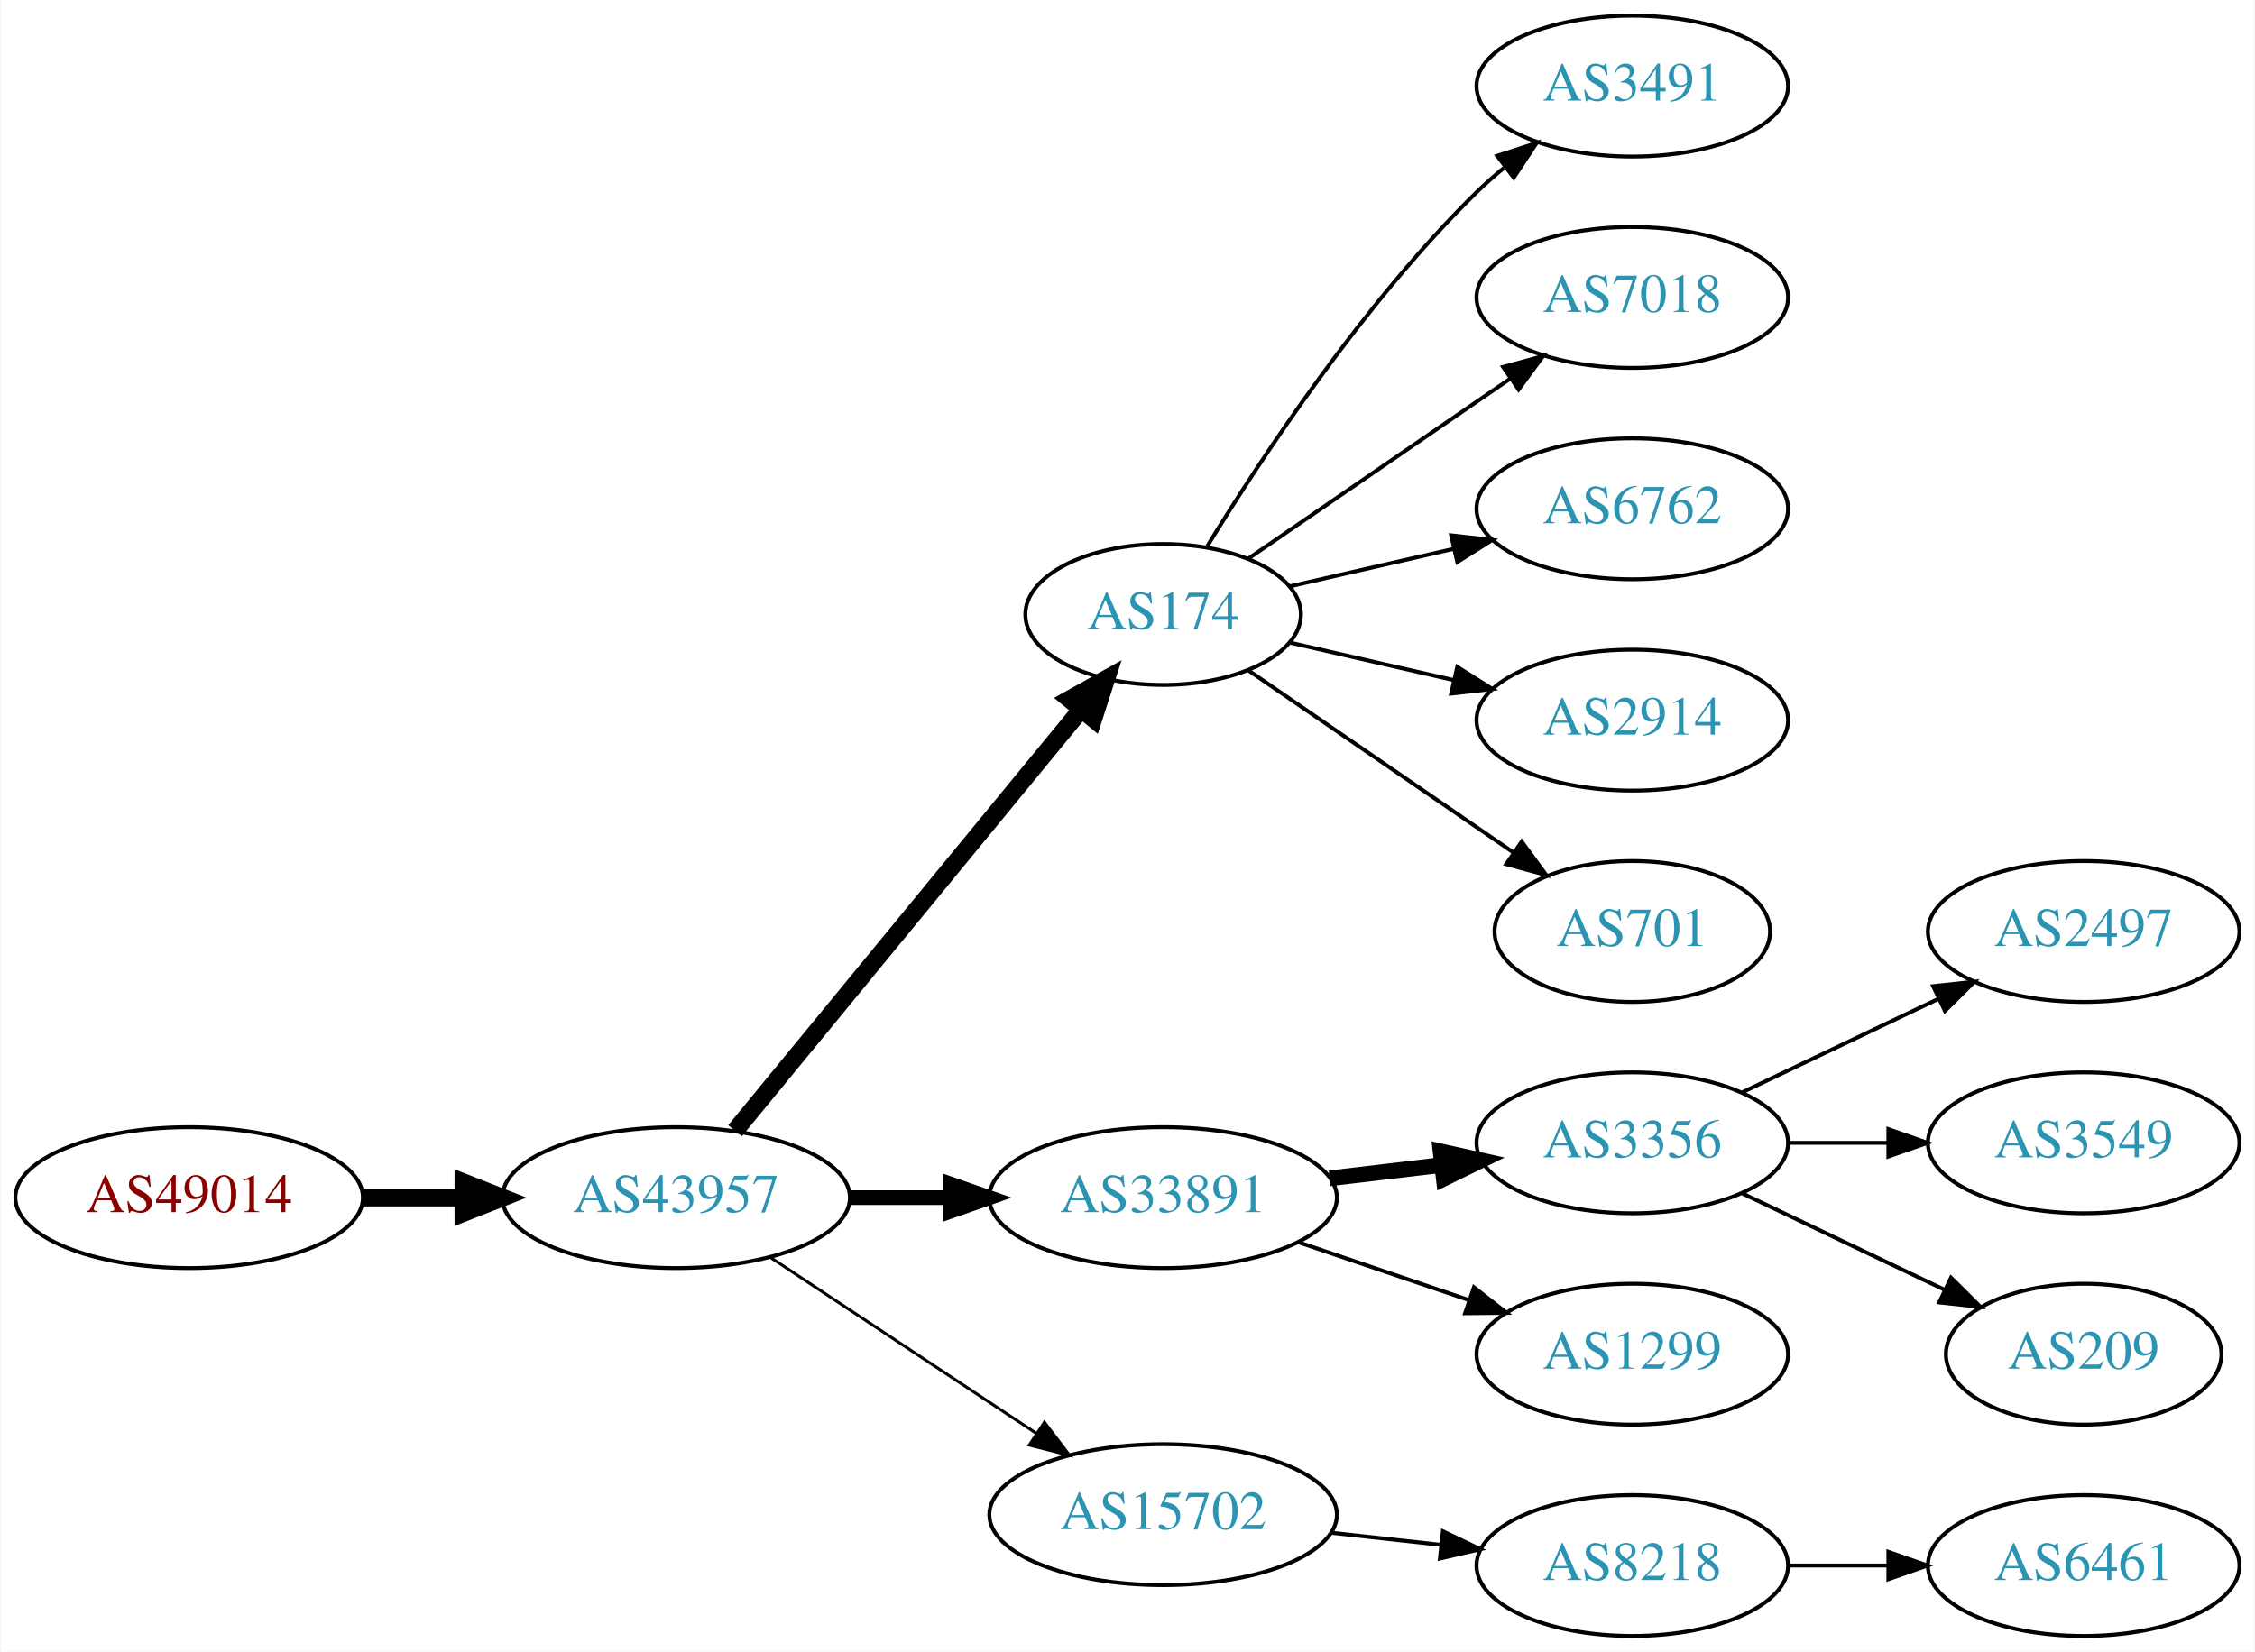
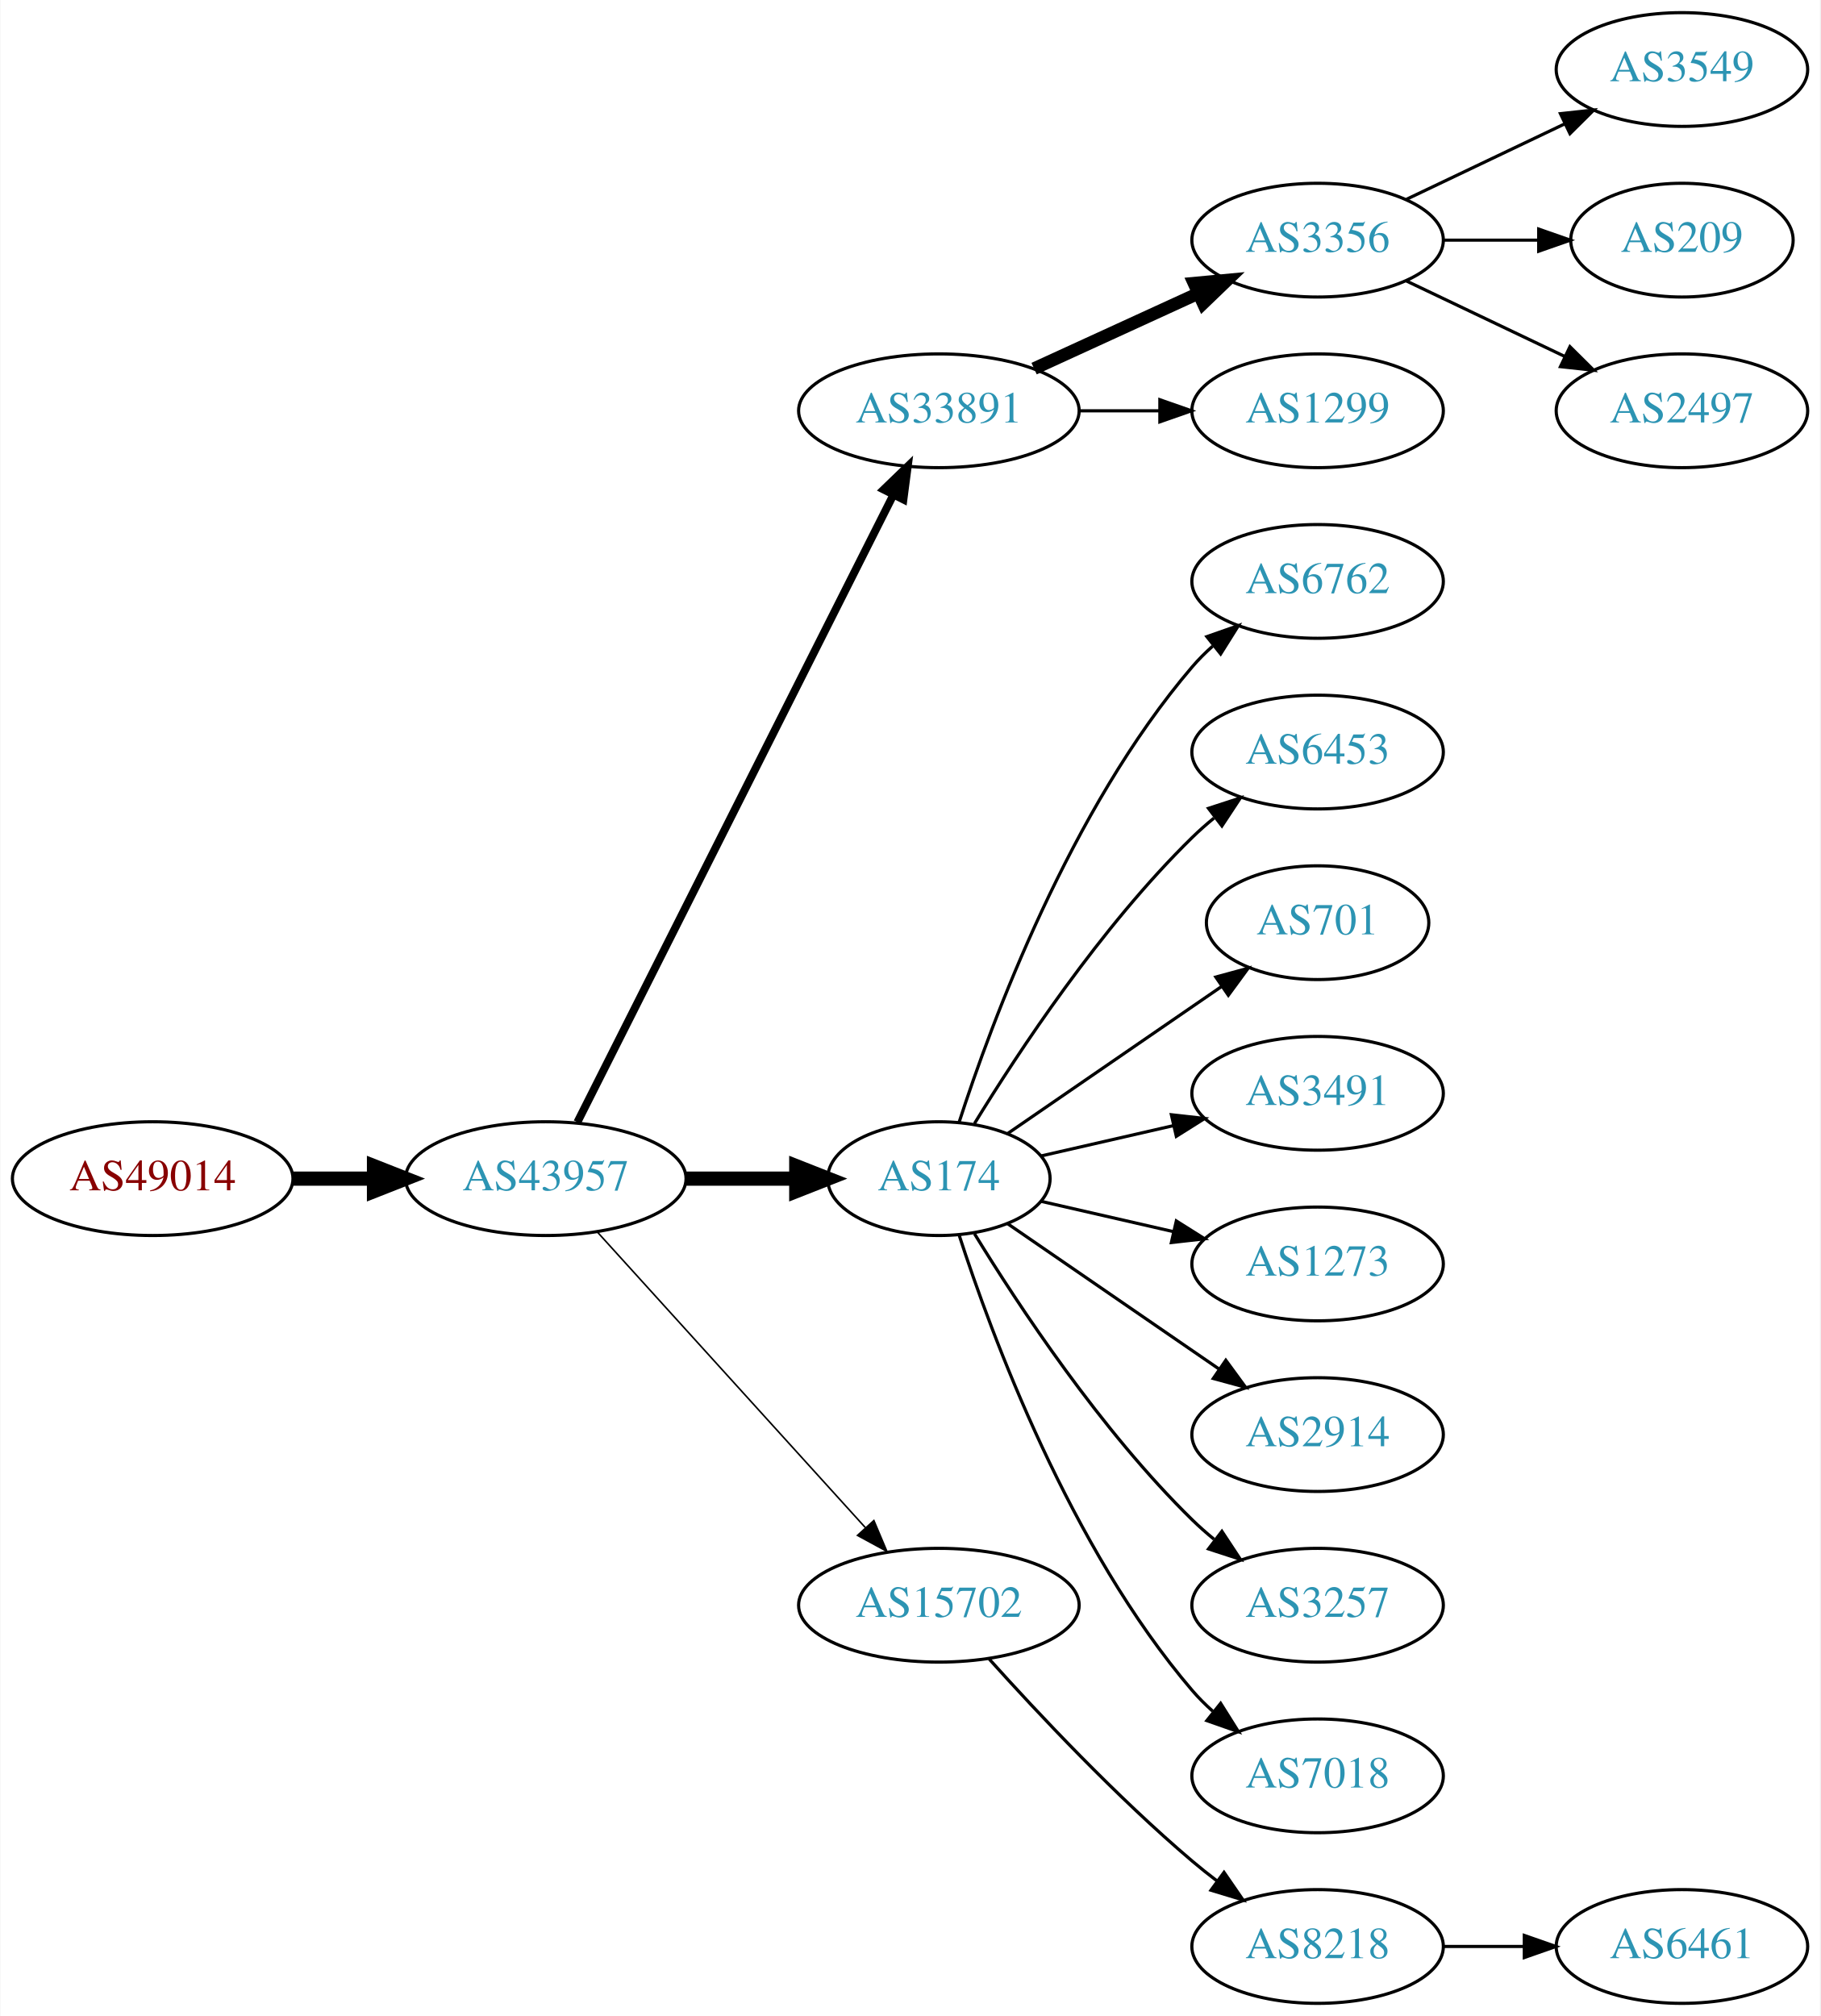
- <svg xmlns="http://www.w3.org/2000/svg" xmlns:xlink="http://www.w3.org/1999/xlink" width="576pt" height="422pt" viewBox="0.00 0.00 575.76 422.00">
-   <g id="graph0" class="graph" transform="scale(1 1) rotate(0) translate(4 418)">
-     <polygon fill="white" stroke="none" points="-4,4 -4,-418 571.762,-418 571.762,4 -4,4" />
+ <svg xmlns="http://www.w3.org/2000/svg" xmlns:xlink="http://www.w3.org/1999/xlink" width="576pt" height="638pt" viewBox="0.00 0.00 575.76 638.00">
+   <g id="graph0" class="graph" transform="scale(1 1) rotate(0) translate(4 634)">
+     <polygon fill="white" stroke="none" points="-4,4 -4,-634 571.762,-634 571.762,4 -4,4" />
    <g id="node1" class="node">
      <g id="a_node1">
        <a xlink:href="/asn/49014" xlink:title="AS49014 ~ Wirtschaftskammer Oesterreich [AT]">
-           <ellipse fill="#ffffff" stroke="black" cx="44.196" cy="-112" rx="44.393" ry="18" />
-           <text text-anchor="middle" x="44.196" y="-108.3" font-family="Times,serif" font-size="14.00" fill="#880000">AS49014</text>
+           <ellipse fill="#ffffff" stroke="black" cx="44.196" cy="-261" rx="44.393" ry="18" />
+           <text text-anchor="middle" x="44.196" y="-257.3" font-family="Times,serif" font-size="14.00" fill="#880000">AS49014</text>
        </a>
      </g>
    </g>
    <g id="node2" class="node">
      <g id="a_node2">
        <a xlink:href="/asn/43957" xlink:title="AS43957 ~ WNT Telecommunication GmbH [AT]">
-           <ellipse fill="#ffffff" stroke="black" cx="168.588" cy="-112" rx="44.393" ry="18" />
-           <text text-anchor="middle" x="168.588" y="-108.3" font-family="Times,serif" font-size="14.00" fill="#2c94b3">AS43957</text>
+           <ellipse fill="#ffffff" stroke="black" cx="168.588" cy="-261" rx="44.393" ry="18" />
+           <text text-anchor="middle" x="168.588" y="-257.3" font-family="Times,serif" font-size="14.00" fill="#2c94b3">AS43957</text>
        </a>
      </g>
    </g>
    <g id="edge1" class="edge">
-       <path fill="none" stroke="black" stroke-width="4.5" d="M88.692,-112C96.898,-112 105.569,-112 114.041,-112" />
-       <polygon fill="black" stroke="black" stroke-width="4.5" points="114.233,-115.938 124.233,-112 114.233,-108.063 114.233,-115.938" />
+       <path fill="none" stroke="black" stroke-width="4.5" d="M88.692,-261C96.898,-261 105.569,-261 114.041,-261" />
+       <polygon fill="black" stroke="black" stroke-width="4.5" points="114.233,-264.938 124.233,-261 114.233,-257.063 114.233,-264.938" />
    </g>
    <g id="node3" class="node">
      <g id="a_node3">
+         <a xlink:href="/asn/33891" xlink:title="AS33891 ~ CORE-BACKBONE GMBH GLOBAL NETWORK [DE]">
+           <ellipse fill="#ffffff" stroke="black" cx="292.98" cy="-504" rx="44.393" ry="18" />
+           <text text-anchor="middle" x="292.98" y="-500.3" font-family="Times,serif" font-size="14.00" fill="#2c94b3">AS33891</text>
+         </a>
+       </g>
+     </g>
+     <g id="edge2" class="edge">
+       <path fill="none" stroke="black" stroke-width="2.5" d="M178.588,-278.868C199.859,-321.101 253.335,-427.272 278.496,-477.227" />
+       <polygon fill="black" stroke="black" stroke-width="2.5" points="275.508,-479.076 283.132,-486.433 281.76,-475.928 275.508,-479.076" />
+     </g>
+     <g id="node4" class="node">
+       <g id="a_node4">
        <a xlink:href="/asn/174" xlink:title="AS174 ~ Cogent Communications [US]">
          <ellipse fill="#ffffff" stroke="black" cx="292.98" cy="-261" rx="35.194" ry="18" />
          <text text-anchor="middle" x="292.98" y="-257.3" font-family="Times,serif" font-size="14.00" fill="#2c94b3">AS174</text>
        </a>
      </g>
    </g>
-     <g id="edge2" class="edge">
-       <path fill="none" stroke="black" stroke-width="4.5" d="M183.628,-129.092C205.323,-155.504 247.081,-206.339 271.943,-236.607" />
-       <polygon fill="black" stroke="black" stroke-width="4.5" points="269.087,-239.333 278.477,-244.561 275.172,-234.335 269.087,-239.333" />
-     </g>
-     <g id="node4" class="node">
-       <g id="a_node4">
-         <a xlink:href="/asn/33891" xlink:title="AS33891 ~ CORE-BACKBONE GMBH GLOBAL NETWORK [DE]">
-           <ellipse fill="#ffffff" stroke="black" cx="292.98" cy="-112" rx="44.393" ry="18" />
-           <text text-anchor="middle" x="292.98" y="-108.3" font-family="Times,serif" font-size="14.00" fill="#2c94b3">AS33891</text>
-         </a>
-       </g>
-     </g>
    <g id="edge3" class="edge">
-       <path fill="none" stroke="black" stroke-width="3.75" d="M213.084,-112C221.29,-112 229.961,-112 238.434,-112" />
-       <polygon fill="black" stroke="black" stroke-width="3.75" points="238.625,-115.5 248.625,-112 238.625,-108.5 238.625,-115.5" />
+       <path fill="none" stroke="black" stroke-width="4.5" d="M213.084,-261C224.341,-261 236.473,-261 247.767,-261" />
+       <polygon fill="black" stroke="black" stroke-width="4.5" points="247.854,-264.938 257.854,-261 247.854,-257.063 247.854,-264.938" />
    </g>
    <g id="node5" class="node">
      <g id="a_node5">
        <a xlink:href="/asn/15702" xlink:title="AS15702 ~ Onstage Online GmbH [AT]">
-           <ellipse fill="#ffffff" stroke="black" cx="292.98" cy="-31" rx="44.393" ry="18" />
-           <text text-anchor="middle" x="292.98" y="-27.3" font-family="Times,serif" font-size="14.00" fill="#2c94b3">AS15702</text>
+           <ellipse fill="#ffffff" stroke="black" cx="292.98" cy="-126" rx="44.393" ry="18" />
+           <text text-anchor="middle" x="292.98" y="-122.3" font-family="Times,serif" font-size="14.00" fill="#2c94b3">AS15702</text>
        </a>
      </g>
    </g>
    <g id="edge4" class="edge">
-       <path fill="none" stroke="black" stroke-width="0.75" d="M192.609,-96.764C211.841,-84.037 239.449,-65.766 260.686,-51.711" />
-       <polygon fill="black" stroke="black" stroke-width="0.75" points="262.655,-54.605 269.063,-46.167 258.792,-48.767 262.655,-54.605" />
+       <path fill="none" stroke="black" stroke-width="0.5" d="M184.842,-244.175C206.188,-220.63 245.11,-177.698 269.702,-150.574" />
+       <polygon fill="black" stroke="black" stroke-width="0.5" points="272.411,-152.796 276.535,-143.037 267.225,-148.095 272.411,-152.796" />
    </g>
    <g id="node6" class="node">
      <g id="a_node6">
-         <a xlink:href="/asn/3491" xlink:title="AS3491 ~ PCCW Global, Inc. [US]">
+         <a xlink:href="/asn/3356" xlink:title="AS3356 ~ Level 3 Parent, LLC [US]">
+           <ellipse fill="#ffffff" stroke="black" cx="412.823" cy="-558" rx="39.794" ry="18" />
+           <text text-anchor="middle" x="412.823" y="-554.3" font-family="Times,serif" font-size="14.00" fill="#2c94b3">AS3356</text>
+         </a>
+       </g>
+     </g>
+     <g id="edge5" class="edge">
+       <path fill="none" stroke="black" stroke-width="4" d="M323.11,-517.348C338.721,-524.502 358.119,-533.391 374.791,-541.03" />
+       <polygon fill="black" stroke="black" stroke-width="4" points="373.694,-544.378 384.243,-545.362 376.61,-538.014 373.694,-544.378" />
+     </g>
+     <g id="node7" class="node">
+       <g id="a_node7">
+         <a xlink:href="/asn/1299" xlink:title="AS1299 ~ Telia Carrier [EU]">
+           <ellipse fill="#ffffff" stroke="black" cx="412.823" cy="-504" rx="39.794" ry="18" />
+           <text text-anchor="middle" x="412.823" y="-500.3" font-family="Times,serif" font-size="14.00" fill="#2c94b3">AS1299</text>
+         </a>
+       </g>
+     </g>
+     <g id="edge6" class="edge">
+       <path fill="none" stroke="black" d="M337.191,-504C345.504,-504 354.267,-504 362.749,-504" />
+       <polygon fill="black" stroke="black" points="362.908,-507.5 372.908,-504 362.908,-500.5 362.908,-507.5" />
+     </g>
+     <g id="node11" class="node">
+       <g id="a_node11">
+         <a xlink:href="/asn/6762" xlink:title="AS6762 ~ TELECOM ITALIA SPARKLE S.p.A. [IT]">
+           <ellipse fill="#ffffff" stroke="black" cx="412.823" cy="-450" rx="39.794" ry="18" />
+           <text text-anchor="middle" x="412.823" y="-446.3" font-family="Times,serif" font-size="14.00" fill="#2c94b3">AS6762</text>
+         </a>
+       </g>
+     </g>
+     <g id="edge10" class="edge">
+       <path fill="none" stroke="black" d="M299.346,-278.74C309.61,-310.461 334.502,-377.808 373.176,-423 375.122,-425.274 377.3,-427.449 379.605,-429.507" />
+       <polygon fill="black" stroke="black" points="377.775,-432.524 387.774,-436.027 382.142,-427.053 377.775,-432.524" />
+     </g>
+     <g id="node12" class="node">
+       <g id="a_node12">
+         <a xlink:href="/asn/6453" xlink:title="AS6453 ~ TATA COMMUNICATIONS (AMERICA) INC [US]">
          <ellipse fill="#ffffff" stroke="black" cx="412.823" cy="-396" rx="39.794" ry="18" />
-           <text text-anchor="middle" x="412.823" y="-392.3" font-family="Times,serif" font-size="14.00" fill="#2c94b3">AS3491</text>
-         </a>
-       </g>
-     </g>
-     <g id="edge5" class="edge">
+           <text text-anchor="middle" x="412.823" y="-392.3" font-family="Times,serif" font-size="14.00" fill="#2c94b3">AS6453</text>
+         </a>
+       </g>
+     </g>
+     <g id="edge11" class="edge">
      <path fill="none" stroke="black" d="M304.246,-278.44C318.055,-300.991 344.243,-340.722 373.176,-369 375.317,-371.092 377.634,-373.137 380.034,-375.106" />
      <polygon fill="black" stroke="black" points="378.301,-378.185 388.375,-381.464 382.544,-372.618 378.301,-378.185" />
    </g>
-     <g id="node7" class="node">
-       <g id="a_node7">
-         <a xlink:href="/asn/7018" xlink:title="AS7018 ~ AT&amp;T Services, Inc. [US]">
-           <ellipse fill="#ffffff" stroke="black" cx="412.823" cy="-342" rx="39.794" ry="18" />
-           <text text-anchor="middle" x="412.823" y="-338.3" font-family="Times,serif" font-size="14.00" fill="#2c94b3">AS7018</text>
-         </a>
-       </g>
-     </g>
-     <g id="edge6" class="edge">
-       <path fill="none" stroke="black" d="M314.777,-275.295C333.361,-288.068 360.811,-306.937 381.779,-321.349" />
-       <polygon fill="black" stroke="black" points="379.814,-324.245 390.037,-327.025 383.779,-318.476 379.814,-324.245" />
-     </g>
-     <g id="node8" class="node">
-       <g id="a_node8">
-         <a xlink:href="/asn/6762" xlink:title="AS6762 ~ TELECOM ITALIA SPARKLE S.p.A. [IT]">
+     <g id="node13" class="node">
+       <g id="a_node13">
+         <a xlink:href="/asn/701" xlink:title="AS701 ~ UUNET [US]">
+           <ellipse fill="#ffffff" stroke="black" cx="412.823" cy="-342" rx="35.194" ry="18" />
+           <text text-anchor="middle" x="412.823" y="-338.3" font-family="Times,serif" font-size="14.00" fill="#2c94b3">AS701</text>
+         </a>
+       </g>
+     </g>
+     <g id="edge12" class="edge">
+       <path fill="none" stroke="black" d="M314.777,-275.295C333.593,-288.228 361.499,-307.409 382.563,-321.888" />
+       <polygon fill="black" stroke="black" points="380.614,-324.796 390.838,-327.576 384.579,-319.027 380.614,-324.796" />
+     </g>
+     <g id="node14" class="node">
+       <g id="a_node14">
+         <a xlink:href="/asn/3491" xlink:title="AS3491 ~ PCCW Global, Inc. [US]">
          <ellipse fill="#ffffff" stroke="black" cx="412.823" cy="-288" rx="39.794" ry="18" />
-           <text text-anchor="middle" x="412.823" y="-284.3" font-family="Times,serif" font-size="14.00" fill="#2c94b3">AS6762</text>
-         </a>
-       </g>
-     </g>
-     <g id="edge7" class="edge">
+           <text text-anchor="middle" x="412.823" y="-284.3" font-family="Times,serif" font-size="14.00" fill="#2c94b3">AS3491</text>
+         </a>
+       </g>
+     </g>
+     <g id="edge13" class="edge">
      <path fill="none" stroke="black" d="M325.251,-268.165C338.09,-271.106 353.195,-274.567 367.162,-277.767" />
      <polygon fill="black" stroke="black" points="366.553,-281.219 377.083,-280.04 368.117,-274.395 366.553,-281.219" />
    </g>
-     <g id="node9" class="node">
-       <g id="a_node9">
-         <a xlink:href="/asn/2914" xlink:title="AS2914 ~ NTT America, Inc. [US]">
+     <g id="node15" class="node">
+       <g id="a_node15">
+         <a xlink:href="/asn/1273" xlink:title="AS1273 ~ Vodafone Group PLC [EU]">
          <ellipse fill="#ffffff" stroke="black" cx="412.823" cy="-234" rx="39.794" ry="18" />
-           <text text-anchor="middle" x="412.823" y="-230.3" font-family="Times,serif" font-size="14.00" fill="#2c94b3">AS2914</text>
-         </a>
-       </g>
-     </g>
-     <g id="edge8" class="edge">
+           <text text-anchor="middle" x="412.823" y="-230.3" font-family="Times,serif" font-size="14.00" fill="#2c94b3">AS1273</text>
+         </a>
+       </g>
+     </g>
+     <g id="edge14" class="edge">
      <path fill="none" stroke="black" d="M325.251,-253.835C338.09,-250.894 353.195,-247.433 367.162,-244.233" />
      <polygon fill="black" stroke="black" points="368.117,-247.605 377.083,-241.96 366.553,-240.781 368.117,-247.605" />
    </g>
-     <g id="node10" class="node">
-       <g id="a_node10">
-         <a xlink:href="/asn/701" xlink:title="AS701 ~ UUNET [US]">
-           <ellipse fill="#ffffff" stroke="black" cx="412.823" cy="-180" rx="35.194" ry="18" />
-           <text text-anchor="middle" x="412.823" y="-176.3" font-family="Times,serif" font-size="14.00" fill="#2c94b3">AS701</text>
-         </a>
-       </g>
-     </g>
-     <g id="edge9" class="edge">
-       <path fill="none" stroke="black" d="M314.777,-246.705C333.593,-233.772 361.499,-214.591 382.563,-200.112" />
-       <polygon fill="black" stroke="black" points="384.579,-202.973 390.838,-194.424 380.614,-197.204 384.579,-202.973" />
-     </g>
-     <g id="node11" class="node">
-       <g id="a_node11">
-         <a xlink:href="/asn/3356" xlink:title="AS3356 ~ Level 3 Parent, LLC [US]">
-           <ellipse fill="#ffffff" stroke="black" cx="412.823" cy="-126" rx="39.794" ry="18" />
-           <text text-anchor="middle" x="412.823" y="-122.3" font-family="Times,serif" font-size="14.00" fill="#2c94b3">AS3356</text>
-         </a>
-       </g>
-     </g>
-     <g id="edge10" class="edge">
-       <path fill="none" stroke="black" stroke-width="4" d="M335.527,-116.936C344.773,-118.034 354.646,-119.207 364.118,-120.332" />
-       <polygon fill="black" stroke="black" stroke-width="4" points="363.846,-123.825 374.189,-121.529 364.672,-116.874 363.846,-123.825" />
-     </g>
-     <g id="node12" class="node">
-       <g id="a_node12">
-         <a xlink:href="/asn/1299" xlink:title="AS1299 ~ Telia Carrier [EU]">
-           <ellipse fill="#ffffff" stroke="black" cx="412.823" cy="-72" rx="39.794" ry="18" />
-           <text text-anchor="middle" x="412.823" y="-68.3" font-family="Times,serif" font-size="14.00" fill="#2c94b3">AS1299</text>
-         </a>
-       </g>
-     </g>
-     <g id="edge11" class="edge">
-       <path fill="none" stroke="black" d="M327.434,-100.645C341.035,-96.028 356.877,-90.651 371.138,-85.81" />
-       <polygon fill="black" stroke="black" points="372.368,-89.089 380.712,-82.56 370.118,-82.46 372.368,-89.089" />
-     </g>
    <g id="node16" class="node">
      <g id="a_node16">
+         <a xlink:href="/asn/2914" xlink:title="AS2914 ~ NTT America, Inc. [US]">
+           <ellipse fill="#ffffff" stroke="black" cx="412.823" cy="-180" rx="39.794" ry="18" />
+           <text text-anchor="middle" x="412.823" y="-176.3" font-family="Times,serif" font-size="14.00" fill="#2c94b3">AS2914</text>
+         </a>
+       </g>
+     </g>
+     <g id="edge15" class="edge">
+       <path fill="none" stroke="black" d="M314.777,-246.705C333.361,-233.932 360.811,-215.063 381.779,-200.651" />
+       <polygon fill="black" stroke="black" points="383.779,-203.524 390.037,-194.975 379.814,-197.755 383.779,-203.524" />
+     </g>
+     <g id="node17" class="node">
+       <g id="a_node17">
+         <a xlink:href="/asn/3257" xlink:title="AS3257 ~ GTT [DE]">
+           <ellipse fill="#ffffff" stroke="black" cx="412.823" cy="-126" rx="39.794" ry="18" />
+           <text text-anchor="middle" x="412.823" y="-122.3" font-family="Times,serif" font-size="14.00" fill="#2c94b3">AS3257</text>
+         </a>
+       </g>
+     </g>
+     <g id="edge16" class="edge">
+       <path fill="none" stroke="black" d="M304.246,-243.56C318.055,-221.009 344.243,-181.278 373.176,-153 375.317,-150.908 377.634,-148.863 380.034,-146.894" />
+       <polygon fill="black" stroke="black" points="382.544,-149.382 388.375,-140.536 378.301,-143.815 382.544,-149.382" />
+     </g>
+     <g id="node18" class="node">
+       <g id="a_node18">
+         <a xlink:href="/asn/7018" xlink:title="AS7018 ~ AT&amp;T Services, Inc. [US]">
+           <ellipse fill="#ffffff" stroke="black" cx="412.823" cy="-72" rx="39.794" ry="18" />
+           <text text-anchor="middle" x="412.823" y="-68.3" font-family="Times,serif" font-size="14.00" fill="#2c94b3">AS7018</text>
+         </a>
+       </g>
+     </g>
+     <g id="edge17" class="edge">
+       <path fill="none" stroke="black" d="M299.346,-243.26C309.61,-211.539 334.502,-144.192 373.176,-99 375.122,-96.726 377.3,-94.551 379.605,-92.493" />
+       <polygon fill="black" stroke="black" points="382.142,-94.947 387.774,-85.973 377.775,-89.476 382.142,-94.947" />
+     </g>
+     <g id="node19" class="node">
+       <g id="a_node19">
        <a xlink:href="/asn/8218" xlink:title="AS8218 ~ legacy Neotelecoms [FR]">
          <ellipse fill="#ffffff" stroke="black" cx="412.823" cy="-18" rx="39.794" ry="18" />
          <text text-anchor="middle" x="412.823" y="-14.3" font-family="Times,serif" font-size="14.00" fill="#2c94b3">AS8218</text>
        </a>
      </g>
    </g>
-     <g id="edge15" class="edge">
-       <path fill="none" stroke="black" d="M335.859,-26.38C344.895,-25.383 354.517,-24.322 363.768,-23.301" />
-       <polygon fill="black" stroke="black" points="364.449,-26.747 374.005,-22.172 363.681,-19.79 364.449,-26.747" />
-     </g>
-     <g id="node13" class="node">
-       <g id="a_node13">
+     <g id="edge18" class="edge">
+       <path fill="none" stroke="black" d="M308.913,-108.956C324.239,-91.903 349.175,-65.35 373.176,-45 375.674,-42.883 378.334,-40.768 381.045,-38.707" />
+       <polygon fill="black" stroke="black" points="383.212,-41.459 389.222,-32.734 379.082,-35.806 383.212,-41.459" />
+     </g>
+     <g id="node8" class="node">
+       <g id="a_node8">
+         <a xlink:href="/asn/3549" xlink:title="AS3549 ~ Level 3 Parent, LLC [US]">
+           <ellipse fill="#ffffff" stroke="black" cx="528.116" cy="-612" rx="39.794" ry="18" />
+           <text text-anchor="middle" x="528.116" y="-608.3" font-family="Times,serif" font-size="14.00" fill="#2c94b3">AS3549</text>
+         </a>
+       </g>
+     </g>
+     <g id="edge7" class="edge">
+       <path fill="none" stroke="black" d="M440.959,-570.934C455.953,-578.081 474.774,-587.052 490.998,-594.785" />
+       <polygon fill="black" stroke="black" points="489.668,-598.028 500.201,-599.171 492.68,-591.709 489.668,-598.028" />
+     </g>
+     <g id="node9" class="node">
+       <g id="a_node9">
+         <a xlink:href="/asn/209" xlink:title="AS209 ~ CenturyLink Communications, LLC [US]">
+           <ellipse fill="#ffffff" stroke="black" cx="528.116" cy="-558" rx="35.194" ry="18" />
+           <text text-anchor="middle" x="528.116" y="-554.3" font-family="Times,serif" font-size="14.00" fill="#2c94b3">AS209</text>
+         </a>
+       </g>
+     </g>
+     <g id="edge8" class="edge">
+       <path fill="none" stroke="black" d="M452.495,-558C462.201,-558 472.691,-558 482.654,-558" />
+       <polygon fill="black" stroke="black" points="482.79,-561.5 492.79,-558 482.79,-554.5 482.79,-561.5" />
+     </g>
+     <g id="node10" class="node">
+       <g id="a_node10">
        <a xlink:href="/asn/2497" xlink:title="AS2497 ~ Internet Initiative Japan Inc. [JP]">
-           <ellipse fill="#ffffff" stroke="black" cx="528.116" cy="-180" rx="39.794" ry="18" />
-           <text text-anchor="middle" x="528.116" y="-176.3" font-family="Times,serif" font-size="14.00" fill="#2c94b3">AS2497</text>
-         </a>
-       </g>
-     </g>
-     <g id="edge12" class="edge">
-       <path fill="none" stroke="black" d="M440.959,-138.934C455.953,-146.081 474.774,-155.052 490.998,-162.785" />
-       <polygon fill="black" stroke="black" points="489.668,-166.028 500.201,-167.171 492.68,-159.709 489.668,-166.028" />
-     </g>
-     <g id="node14" class="node">
-       <g id="a_node14">
-         <a xlink:href="/asn/3549" xlink:title="AS3549 ~ Level 3 Parent, LLC [US]">
-           <ellipse fill="#ffffff" stroke="black" cx="528.116" cy="-126" rx="39.794" ry="18" />
-           <text text-anchor="middle" x="528.116" y="-122.3" font-family="Times,serif" font-size="14.00" fill="#2c94b3">AS3549</text>
-         </a>
-       </g>
-     </g>
-     <g id="edge13" class="edge">
-       <path fill="none" stroke="black" d="M452.495,-126C460.698,-126 469.462,-126 477.994,-126" />
-       <polygon fill="black" stroke="black" points="478.233,-129.5 488.233,-126 478.233,-122.5 478.233,-129.5" />
-     </g>
-     <g id="node15" class="node">
-       <g id="a_node15">
-         <a xlink:href="/asn/209" xlink:title="AS209 ~ CenturyLink Communications, LLC [US]">
-           <ellipse fill="#ffffff" stroke="black" cx="528.116" cy="-72" rx="35.194" ry="18" />
-           <text text-anchor="middle" x="528.116" y="-68.3" font-family="Times,serif" font-size="14.00" fill="#2c94b3">AS209</text>
-         </a>
-       </g>
-     </g>
-     <g id="edge14" class="edge">
-       <path fill="none" stroke="black" d="M440.959,-113.066C456.391,-105.71 475.877,-96.423 492.412,-88.541" />
-       <polygon fill="black" stroke="black" points="494.232,-91.551 501.754,-84.089 491.221,-85.232 494.232,-91.551" />
-     </g>
-     <g id="node17" class="node">
-       <g id="a_node17">
+           <ellipse fill="#ffffff" stroke="black" cx="528.116" cy="-504" rx="39.794" ry="18" />
+           <text text-anchor="middle" x="528.116" y="-500.3" font-family="Times,serif" font-size="14.00" fill="#2c94b3">AS2497</text>
+         </a>
+       </g>
+     </g>
+     <g id="edge9" class="edge">
+       <path fill="none" stroke="black" d="M440.959,-545.066C455.953,-537.919 474.774,-528.948 490.998,-521.215" />
+       <polygon fill="black" stroke="black" points="492.68,-524.291 500.201,-516.829 489.668,-517.972 492.68,-524.291" />
+     </g>
+     <g id="node20" class="node">
+       <g id="a_node20">
        <a xlink:href="/asn/6461" xlink:title="AS6461 ~ Zayo Bandwidth [US]">
          <ellipse fill="#ffffff" stroke="black" cx="528.116" cy="-18" rx="39.794" ry="18" />
          <text text-anchor="middle" x="528.116" y="-14.3" font-family="Times,serif" font-size="14.00" fill="#2c94b3">AS6461</text>
        </a>
      </g>
    </g>
-     <g id="edge16" class="edge">
+     <g id="edge19" class="edge">
      <path fill="none" stroke="black" d="M452.495,-18C460.698,-18 469.462,-18 477.994,-18" />
      <polygon fill="black" stroke="black" points="478.233,-21.5 488.233,-18 478.233,-14.5 478.233,-21.5" />
    </g>
  </g>
</svg>
